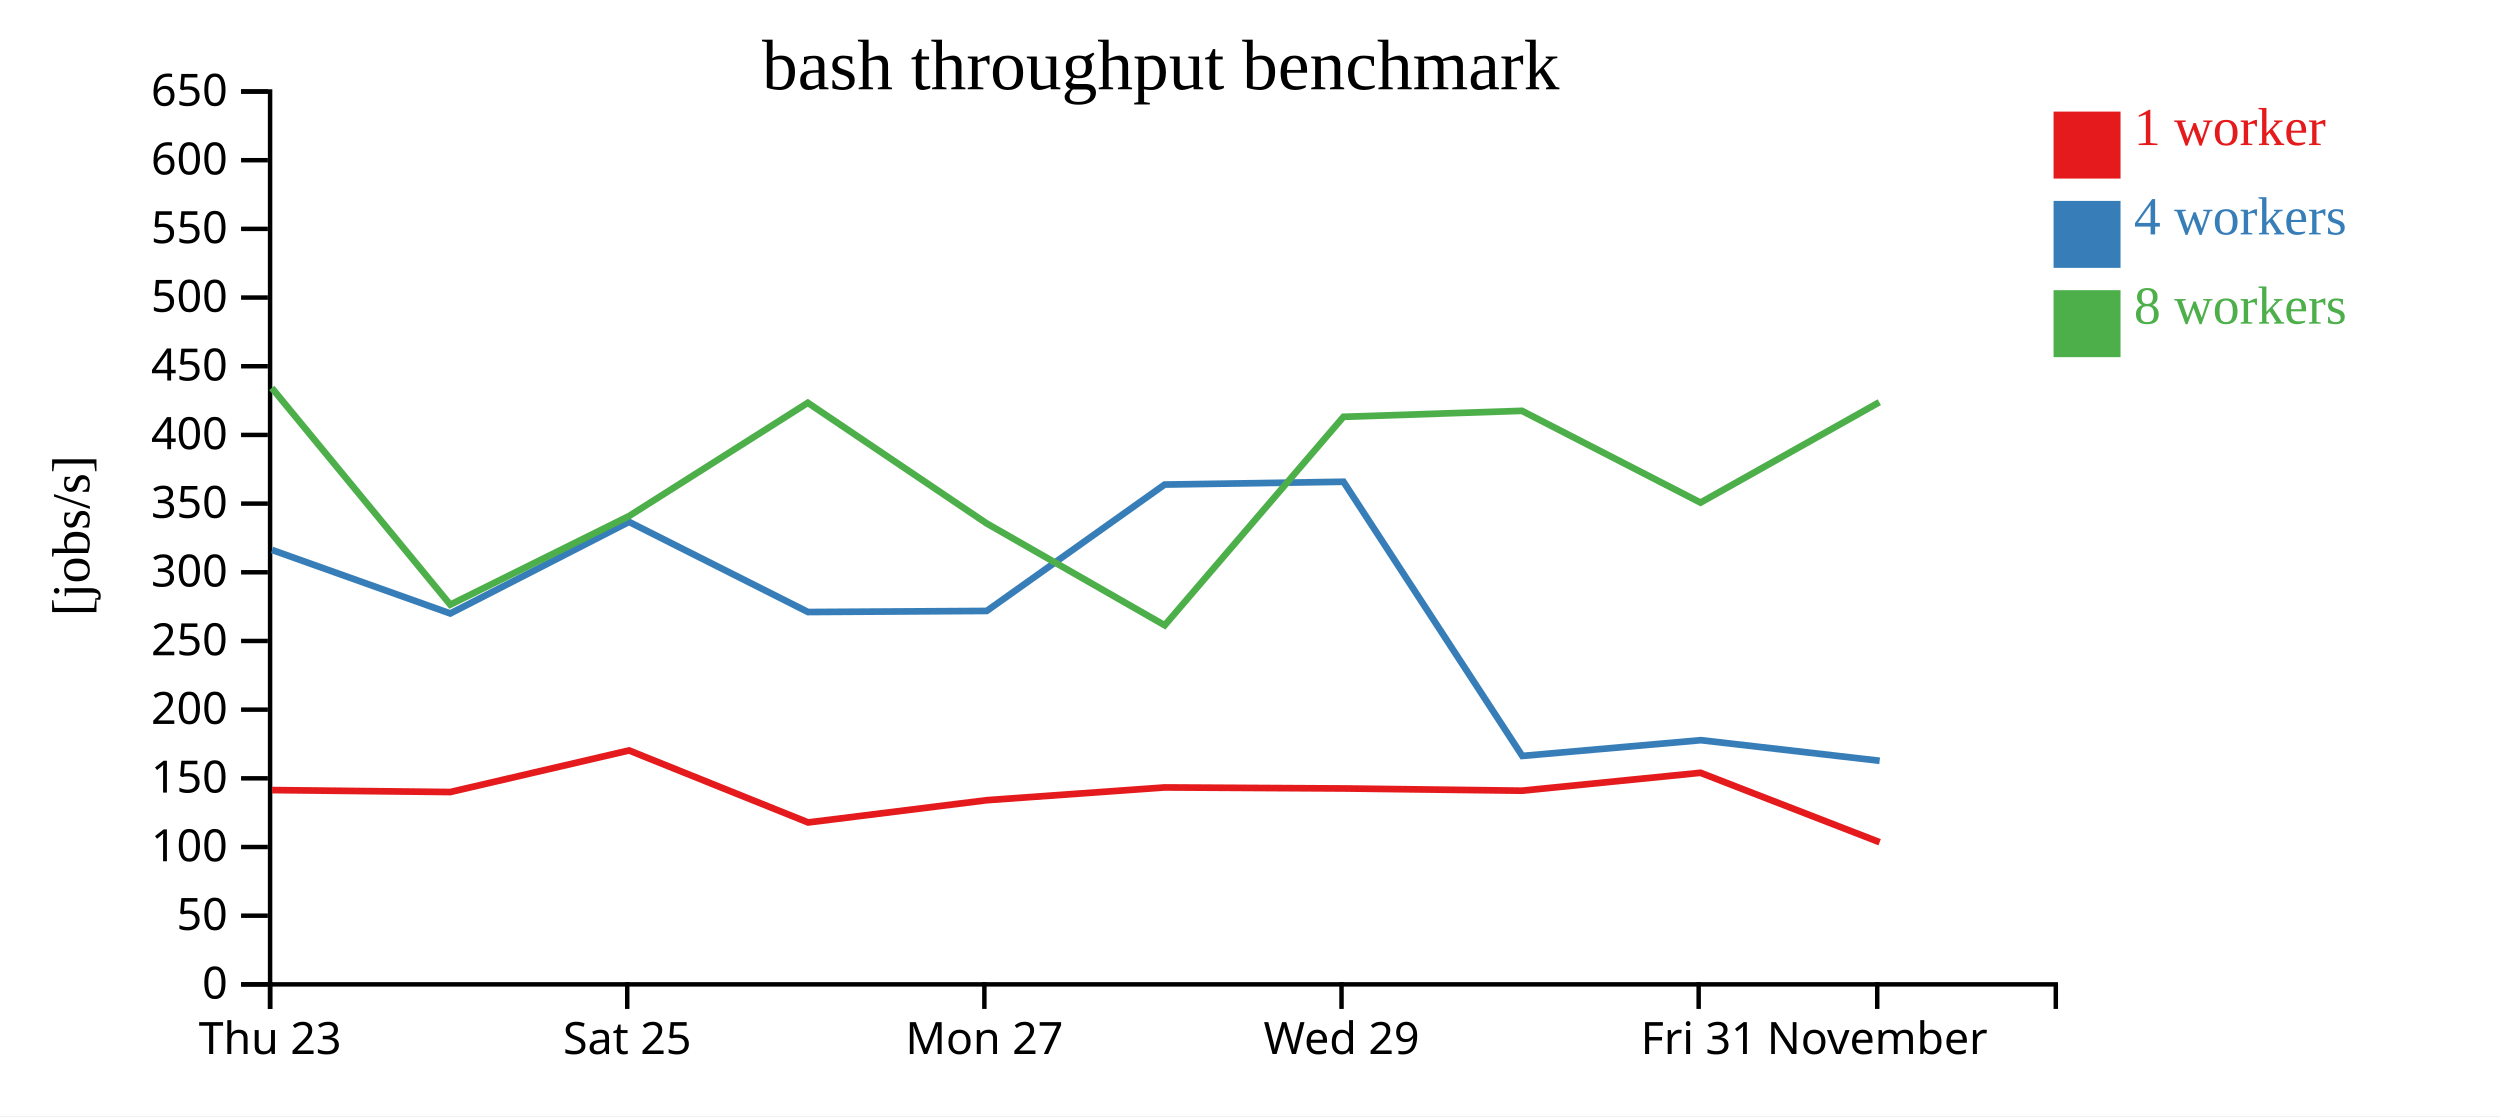
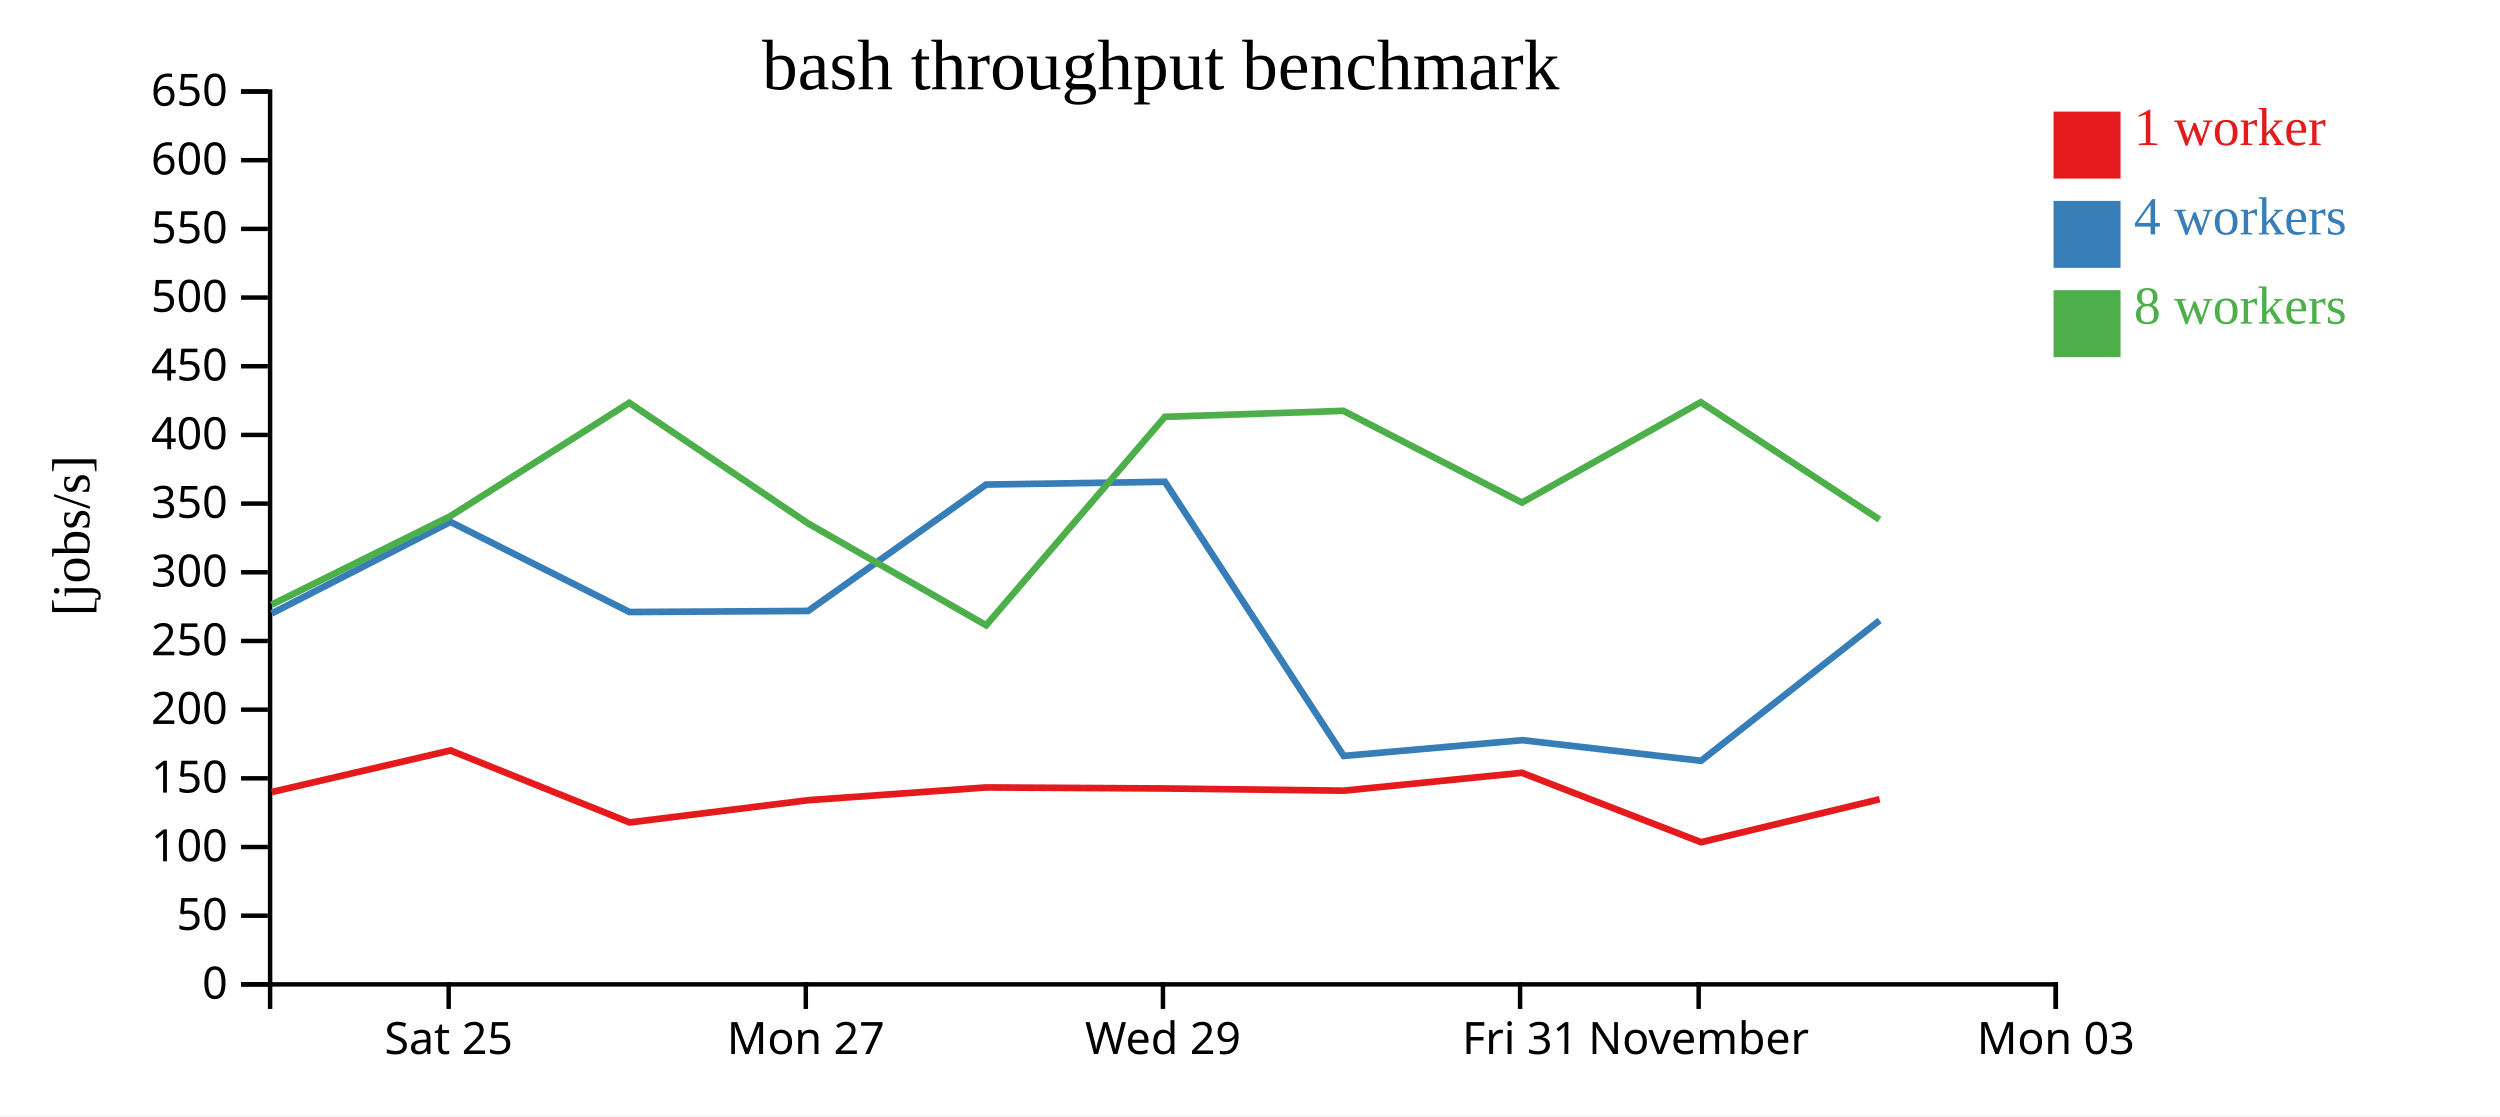
<svg xmlns="http://www.w3.org/2000/svg" width="560" height="250">
  <rect width="100%" height="100%" fill="white" />
  <g transform="translate(60,20)">
    <g transform="translate(0,200)" fill="none" font-size="10" font-family="sans-serif" text-anchor="middle">
      <path class="domain" stroke="currentColor" d="M0.5,6V0.5H400.5V6" />
-       <g class="tick" opacity="1" transform="translate(0.5,0)">
-         <line stroke="currentColor" y2="6" />
-         <text fill="currentColor" y="9" dy="0.71em">Thu 23</text>
-       </g>
-       <g class="tick" opacity="1" transform="translate(80.5,0)">
+       <g class="tick" opacity="1" transform="translate(40.5,0)">
        <line stroke="currentColor" y2="6" />
        <text fill="currentColor" y="9" dy="0.71em">Sat 25</text>
      </g>
-       <g class="tick" opacity="1" transform="translate(160.5,0)">
+       <g class="tick" opacity="1" transform="translate(120.5,0)">
        <line stroke="currentColor" y2="6" />
        <text fill="currentColor" y="9" dy="0.71em">Mon 27</text>
      </g>
-       <g class="tick" opacity="1" transform="translate(240.5,0)">
+       <g class="tick" opacity="1" transform="translate(200.5,0)">
        <line stroke="currentColor" y2="6" />
        <text fill="currentColor" y="9" dy="0.71em">Wed 29</text>
      </g>
-       <g class="tick" opacity="1" transform="translate(320.5,0)">
+       <g class="tick" opacity="1" transform="translate(280.5,0)">
        <line stroke="currentColor" y2="6" />
        <text fill="currentColor" y="9" dy="0.71em">Fri 31</text>
      </g>
-       <g class="tick" opacity="1" transform="translate(360.5,0)">
+       <g class="tick" opacity="1" transform="translate(320.5,0)">
        <line stroke="currentColor" y2="6" />
        <text fill="currentColor" y="9" dy="0.71em">November</text>
+       </g>
+       <g class="tick" opacity="1" transform="translate(400.5,0)">
+         <line stroke="currentColor" y2="6" />
+         <text fill="currentColor" y="9" dy="0.71em">Mon 03</text>
      </g>
    </g>
    <g fill="none" font-size="10" font-family="sans-serif" text-anchor="end">
      <path class="domain" stroke="currentColor" d="M-6,200.5H0.5V0.5H-6" />
      <g class="tick" opacity="1" transform="translate(0,200.5)">
        <line stroke="currentColor" x2="-6" />
        <text fill="currentColor" x="-9" dy="0.32em">0</text>
      </g>
      <g class="tick" opacity="1" transform="translate(0,185.1154)">
        <line stroke="currentColor" x2="-6" />
        <text fill="currentColor" x="-9" dy="0.32em">50</text>
      </g>
      <g class="tick" opacity="1" transform="translate(0,169.7308)">
        <line stroke="currentColor" x2="-6" />
        <text fill="currentColor" x="-9" dy="0.32em">100</text>
      </g>
      <g class="tick" opacity="1" transform="translate(0,154.3462)">
        <line stroke="currentColor" x2="-6" />
        <text fill="currentColor" x="-9" dy="0.32em">150</text>
      </g>
      <g class="tick" opacity="1" transform="translate(0,138.9615)">
        <line stroke="currentColor" x2="-6" />
        <text fill="currentColor" x="-9" dy="0.32em">200</text>
      </g>
      <g class="tick" opacity="1" transform="translate(0,123.5769)">
        <line stroke="currentColor" x2="-6" />
        <text fill="currentColor" x="-9" dy="0.32em">250</text>
      </g>
      <g class="tick" opacity="1" transform="translate(0,108.1923)">
        <line stroke="currentColor" x2="-6" />
        <text fill="currentColor" x="-9" dy="0.32em">300</text>
      </g>
      <g class="tick" opacity="1" transform="translate(0,92.80769)">
        <line stroke="currentColor" x2="-6" />
        <text fill="currentColor" x="-9" dy="0.32em">350</text>
      </g>
      <g class="tick" opacity="1" transform="translate(0,77.42308)">
        <line stroke="currentColor" x2="-6" />
        <text fill="currentColor" x="-9" dy="0.32em">400</text>
      </g>
      <g class="tick" opacity="1" transform="translate(0,62.03846)">
        <line stroke="currentColor" x2="-6" />
        <text fill="currentColor" x="-9" dy="0.32em">450</text>
      </g>
      <g class="tick" opacity="1" transform="translate(0,46.65385)">
        <line stroke="currentColor" x2="-6" />
        <text fill="currentColor" x="-9" dy="0.32em">500</text>
      </g>
      <g class="tick" opacity="1" transform="translate(0,31.26923)">
        <line stroke="currentColor" x2="-6" />
        <text fill="currentColor" x="-9" dy="0.32em">550</text>
      </g>
      <g class="tick" opacity="1" transform="translate(0,15.88462)">
        <line stroke="currentColor" x2="-6" />
        <text fill="currentColor" x="-9" dy="0.32em">600</text>
      </g>
      <g class="tick" opacity="1" transform="translate(0,0.5)">
        <line stroke="currentColor" x2="-6" />
        <text fill="currentColor" x="-9" dy="0.32em">650</text>
      </g>
    </g>
    <text text-anchor="middle" style="font-size: 12px" transform="rotate(-90)" y="-40" x="-100">[jobs/s]</text>
    <text text-anchor="middle" style="font-size: 16px" y="0" x="200">bash throughput benchmark</text>
-     <path class="line" fill="none" stroke="#e41a1c" stroke-width="1.5" d="M0.944,156.978L40.865,157.416L80.898,148.099L121.017,164.23L161.012,159.246L200.899,156.387L240.972,156.617L280.957,157.116L320.906,153.103L361.038,168.657" />
-     <path class="line" fill="none" stroke="#377eb8" stroke-width="1.5" d="M0.927,103.191L40.861,117.417L80.897,96.903L121.001,117.094L161.027,116.851L200.876,88.544L240.937,87.915L280.99,149.329L320.984,145.799L361.041,150.416" />
-     <path class="line" fill="none" stroke="#4daf4a" stroke-width="1.5" d="M0.882,66.896L40.857,115.446L80.897,95.603L120.948,70.227L160.996,97.236L200.895,120.063L240.929,73.369L280.919,72.026L320.914,92.584L360.966,70.099" />
+     <path class="line" fill="none" stroke="#e41a1c" stroke-width="1.5" d="M0.865,157.416L40.898,148.099L81.017,164.23L121.012,159.246L160.899,156.387L200.972,156.617L240.957,157.116L280.906,153.103L321.038,168.657L361.04,159.029" />
+     <path class="line" fill="none" stroke="#377eb8" stroke-width="1.5" d="M0.861,117.417L40.897,96.903L81.001,117.094L121.027,116.851L160.876,88.544L200.937,87.915L240.99,149.329L280.984,145.799L321.041,150.416L361.035,118.979" />
+     <path class="line" fill="none" stroke="#4daf4a" stroke-width="1.5" d="M0.857,115.446L40.897,95.603L80.948,70.227L120.996,97.236L160.895,120.063L200.929,73.369L240.919,72.026L280.914,92.584L320.966,70.099L361.002,96.377" />
    <rect class="dot" x="400" y="5" width="15" height="15" style="fill: #e41a1c;" />
    <rect class="dot" x="400" y="25" width="15" height="15" style="fill: #377eb8;" />
    <rect class="dot" x="400" y="45" width="15" height="15" style="fill: #4daf4a;" />
    <text class="label" x="418" y="12.5" style="fill: #e41a1c; alignment-baseline: middle;" text-anchor="left">1 worker</text>
    <text class="label" x="418" y="32.5" style="fill: #377eb8; alignment-baseline: middle;" text-anchor="left">4 workers</text>
    <text class="label" x="418" y="52.5" style="fill: #4daf4a; alignment-baseline: middle;" text-anchor="left">8 workers</text>
  </g>
</svg>
